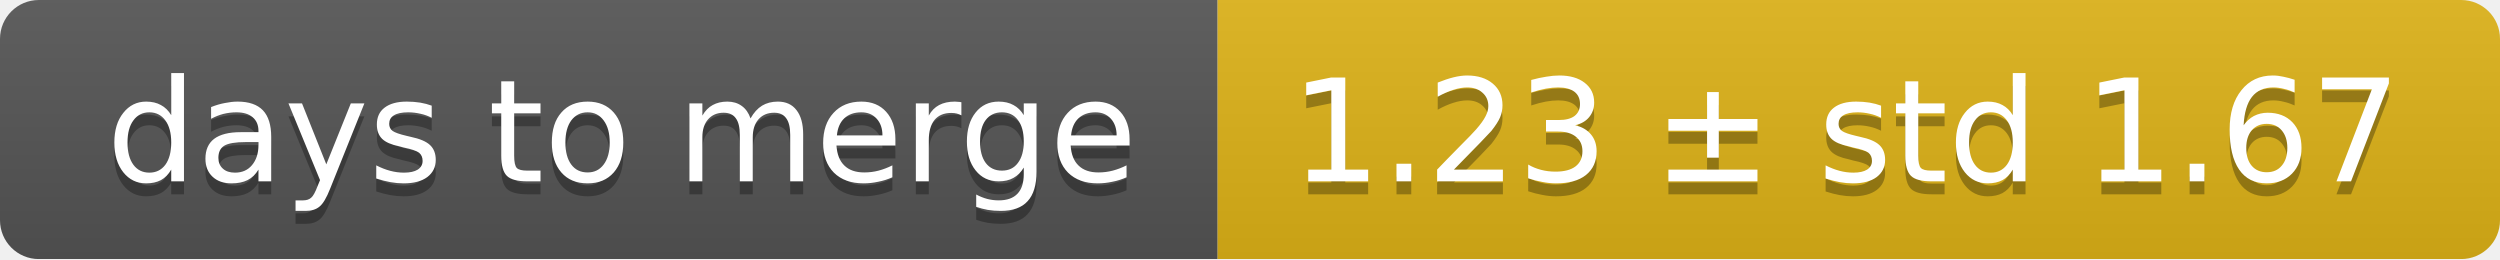
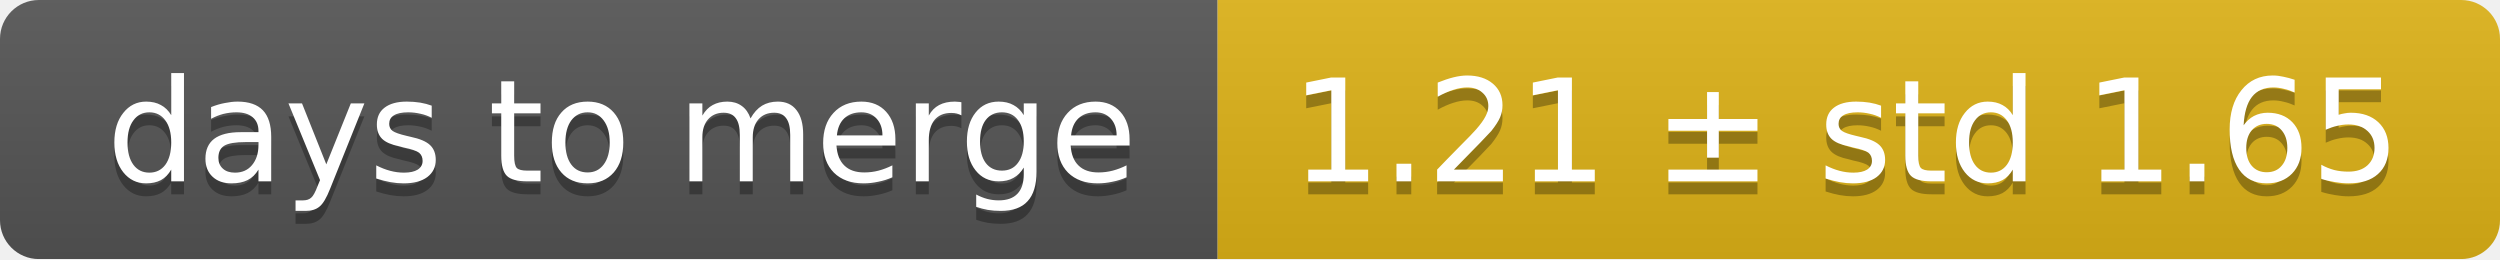
<svg xmlns="http://www.w3.org/2000/svg" width="193" height="20">
  <linearGradient id="smooth" x2="0" y2="100%">
    <stop offset="0" stop-color="#bbb" stop-opacity=".1" />
    <stop offset="1" stop-opacity=".1" />
  </linearGradient>
  <mask id="round">
    <rect width="193" height="20" rx="3" fill="#fff" />
  </mask>
  <g mask="url(#round)">
    <rect width="94" height="20" fill="#555" />
    <rect x="94" width="99" height="20" fill="#dfb317" />
    <rect width="193" height="20" fill="url(#smooth)" />
  </g>
  <g fill="#fff" text-anchor="middle" font-family="DejaVu Sans,Verdana,Geneva,sans-serif" font-size="11">
    <text x="48" y="15" fill="#010101" fill-opacity=".3">days to merge</text>
    <text x="48" y="14">days to merge</text>
-     <text x="142.5" y="15" fill="#010101" fill-opacity=".3">1.23 ± std 1.67</text>
-     <text x="142.5" y="14">1.23 ± std 1.67</text>
+     <text x="142.5" y="15" fill="#010101" fill-opacity=".3">1.21 ± std 1.65</text>
+     <text x="142.5" y="14">1.21 ± std 1.65</text>
  </g>
</svg>
